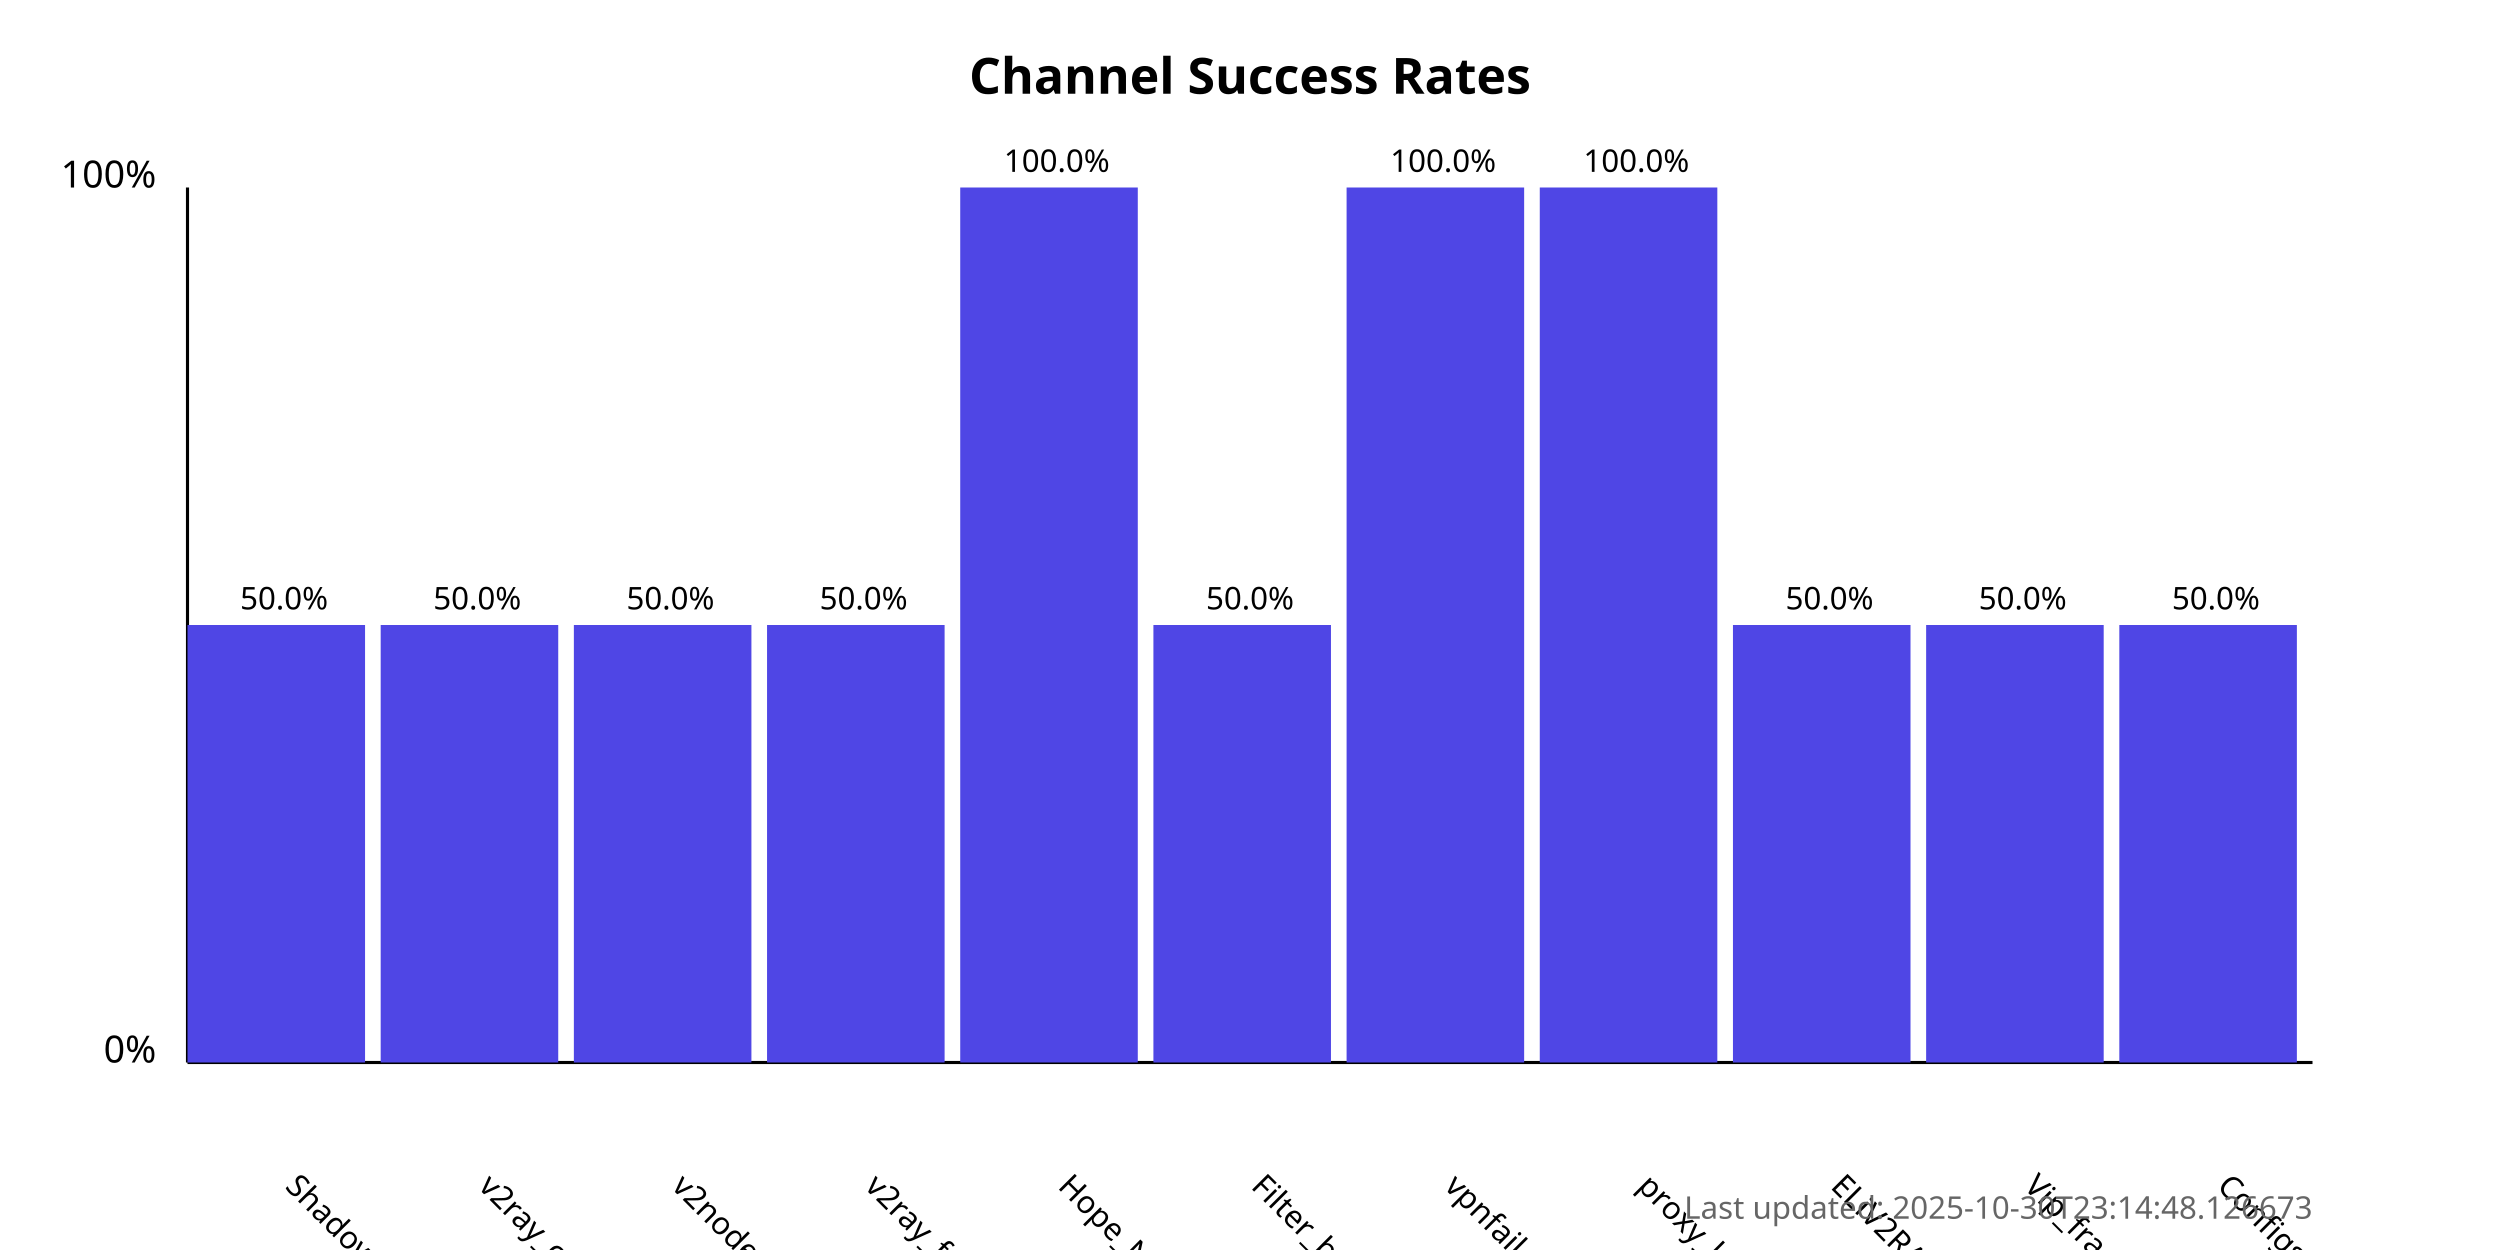
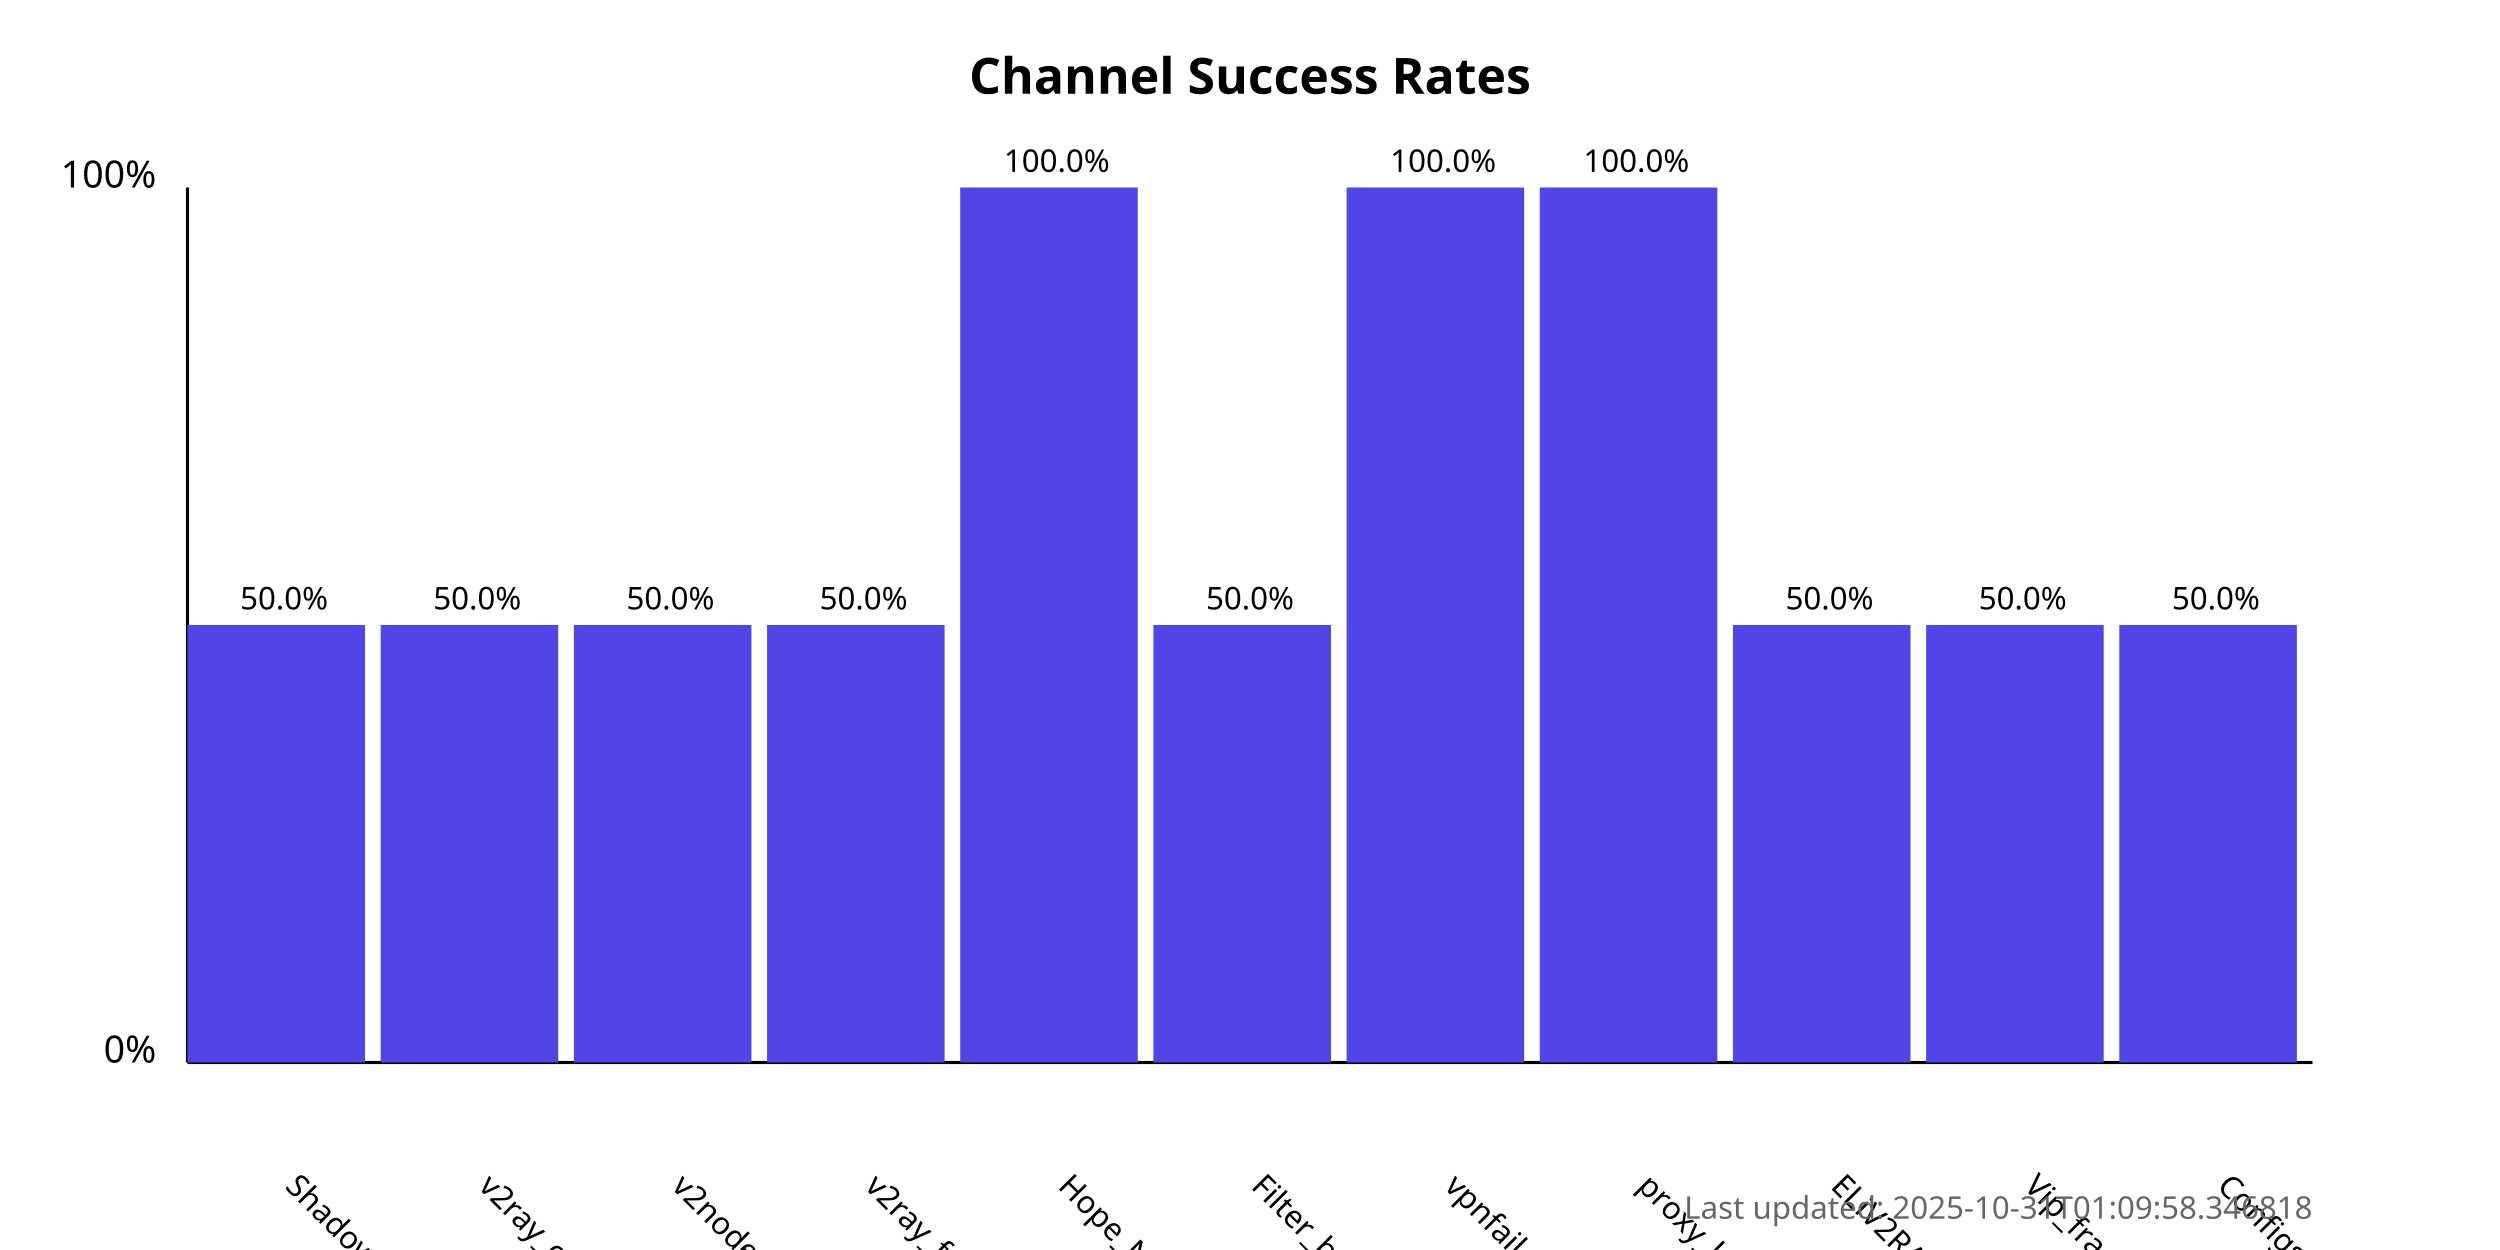
<svg xmlns="http://www.w3.org/2000/svg" width="800" height="400">
  <style>
            .chart-title { font: bold 16px sans-serif; }
            .axis-label { font: 12px sans-serif; }
            .tick-label { font: 10px sans-serif; }
            .bar { fill: #4f46e5; }
            .bar:hover { fill: #6366f1; }
            .timestamp { font: 10px sans-serif; fill: #666; }
        </style>
  <text x="400.0" y="30" text-anchor="middle" class="chart-title">
            Channel Success Rates
        </text>
  <line x1="60" y1="340" x2="60" y2="60" stroke="black" stroke-width="1" />
  <line x1="60" y1="340" x2="740" y2="340" stroke="black" stroke-width="1" />
  <text x="50" y="340" text-anchor="end" class="axis-label">0%</text>
  <text x="50" y="60" text-anchor="end" class="axis-label">100%</text>
  <g>
    <rect x="60" y="200.0" width="56.818" height="140.0" class="bar" />
    <text x="90.909" y="380" transform="rotate(45, 90.90909, 380)" text-anchor="start" class="tick-label">
                ShadowProxy66
            </text>
    <text x="90.909" y="195.0" text-anchor="middle" class="tick-label">
                50.0%
            </text>
  </g>
  <g>
    <rect x="121.818" y="200.0" width="56.818" height="140.0" class="bar" />
    <text x="152.727" y="380" transform="rotate(45, 152.7273, 380)" text-anchor="start" class="tick-label">
                v2ray_configs_pool
            </text>
    <text x="152.727" y="195.0" text-anchor="middle" class="tick-label">
                50.0%
            </text>
  </g>
  <g>
    <rect x="183.636" y="200.0" width="56.818" height="140.0" class="bar" />
    <text x="214.545" y="380" transform="rotate(45, 214.5455, 380)" text-anchor="start" class="tick-label">
                v2nodes
            </text>
    <text x="214.545" y="195.0" text-anchor="middle" class="tick-label">
                50.0%
            </text>
  </g>
  <g>
    <rect x="245.455" y="200.0" width="56.818" height="140.0" class="bar" />
    <text x="276.364" y="380" transform="rotate(45, 276.3636, 380)" text-anchor="start" class="tick-label">
                v2ray_free_conf
            </text>
    <text x="276.364" y="195.0" text-anchor="middle" class="tick-label">
                50.0%
            </text>
  </g>
  <g>
    <rect x="307.273" y="60.0" width="56.818" height="280.0" class="bar" />
    <text x="338.182" y="380" transform="rotate(45, 338.1818, 380)" text-anchor="start" class="tick-label">
                Hope_Net
            </text>
    <text x="338.182" y="55.0" text-anchor="middle" class="tick-label">
                100.0%
            </text>
  </g>
  <g>
    <rect x="369.091" y="200.0" width="56.818" height="140.0" class="bar" />
    <text x="400.0" y="380" transform="rotate(45, 400.0, 380)" text-anchor="start" class="tick-label">
                Filter_breaker
            </text>
    <text x="400.0" y="195.0" text-anchor="middle" class="tick-label">
                50.0%
            </text>
  </g>
  <g>
    <rect x="430.909" y="60.0" width="56.818" height="280.0" class="bar" />
    <text x="461.818" y="380" transform="rotate(45, 461.8182, 380)" text-anchor="start" class="tick-label">
                vpnfail_vless
            </text>
    <text x="461.818" y="55.0" text-anchor="middle" class="tick-label">
                100.0%
            </text>
  </g>
  <g>
    <rect x="492.727" y="60.0" width="56.818" height="280.0" class="bar" />
    <text x="523.636" y="380" transform="rotate(45, 523.6364, 380)" text-anchor="start" class="tick-label">
                proxy_kafee
            </text>
    <text x="523.636" y="55.0" text-anchor="middle" class="tick-label">
                100.0%
            </text>
  </g>
  <g>
    <rect x="554.545" y="200.0" width="56.818" height="140.0" class="bar" />
    <text x="585.455" y="380" transform="rotate(45, 585.4545, 380)" text-anchor="start" class="tick-label">
                ELiV2RAY
            </text>
    <text x="585.455" y="195.0" text-anchor="middle" class="tick-label">
                50.0%
            </text>
  </g>
  <g>
    <rect x="616.364" y="200.0" width="56.818" height="140.0" class="bar" />
    <text x="647.273" y="380" transform="rotate(45, 647.2727, 380)" text-anchor="start" class="tick-label">
                Vip_fragment_v2ray
            </text>
    <text x="647.273" y="195.0" text-anchor="middle" class="tick-label">
                50.0%
            </text>
  </g>
  <g>
    <rect x="678.182" y="200.0" width="56.818" height="140.0" class="bar" />
    <text x="709.091" y="380" transform="rotate(45, 709.0909, 380)" text-anchor="start" class="tick-label">
                ConfigsHubPlus
            </text>
    <text x="709.091" y="195.0" text-anchor="middle" class="tick-label">
                50.0%
            </text>
  </g>
  <text x="740" y="390" text-anchor="end" class="timestamp">
-             Last updated: 2025-10-30T23:14:48.126673
+             Last updated: 2025-10-31T01:09:58.346818
        </text>
</svg>
